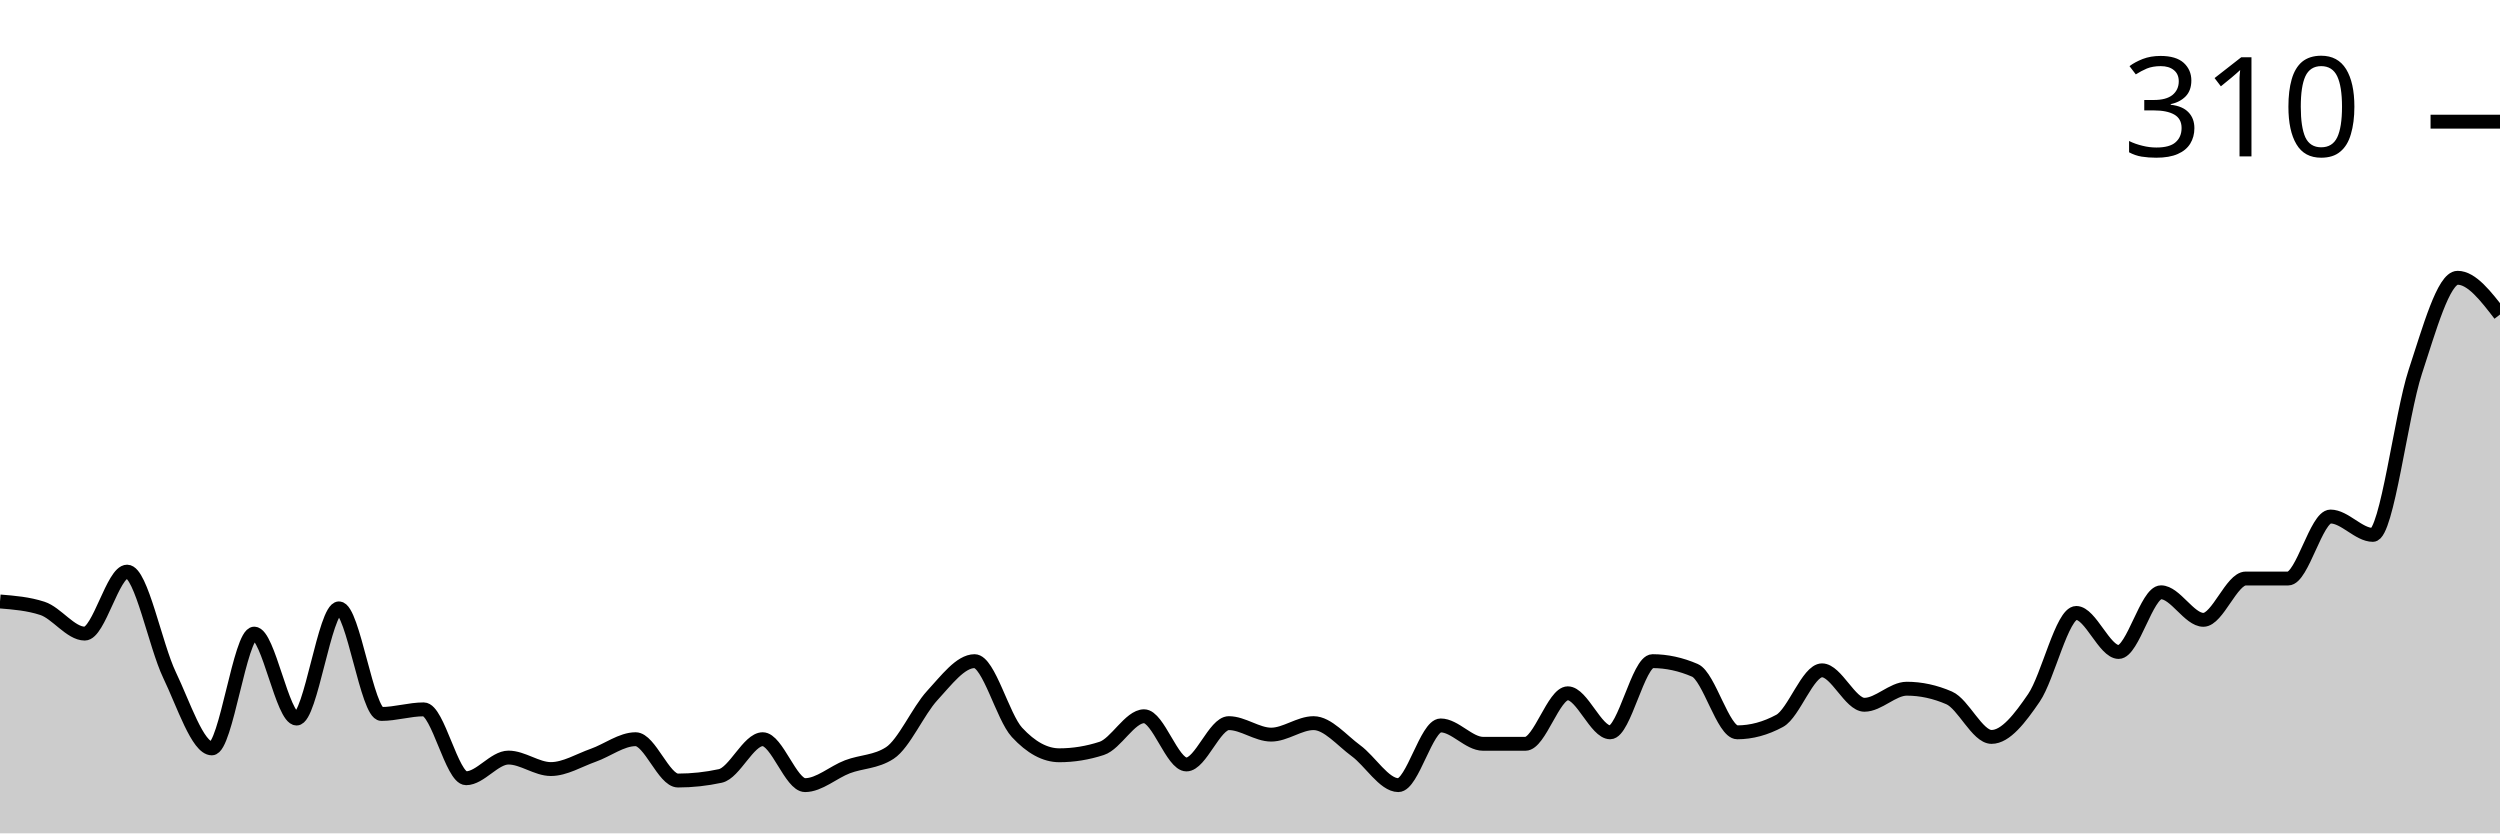
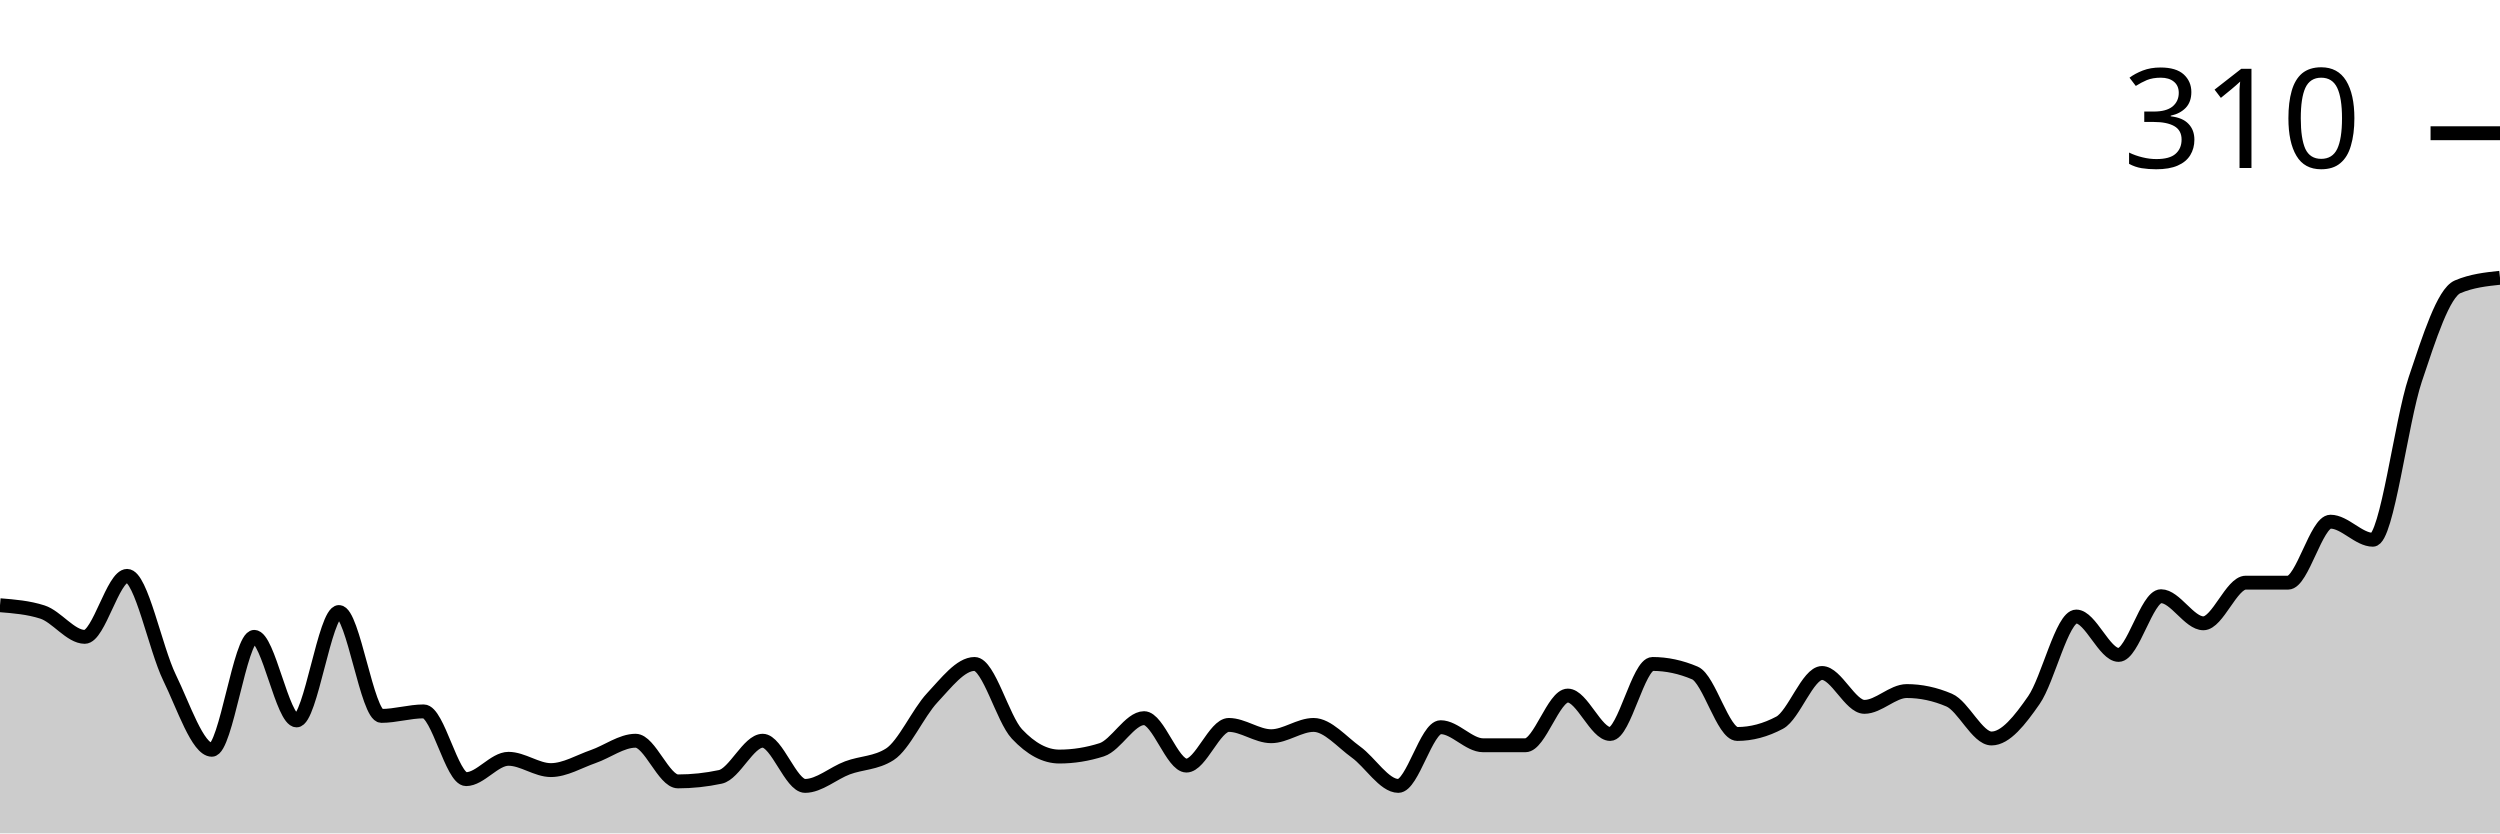
<svg xmlns="http://www.w3.org/2000/svg" viewBox="0 0 180 60">
  <g transform="translate(0,20)">
-     <path class="area" fill="rgba(0, 0, 0, 0.2)" d="M0,23.306C1.017,23.388,2.034,23.471,3.051,23.802C4.068,24.132,5.085,25.62,6.102,25.62C7.119,25.62,8.136,21.157,9.153,21.157C10.169,21.157,11.186,26.474,12.203,28.595C13.22,30.716,14.237,33.884,15.254,33.884C16.271,33.884,17.288,25.62,18.305,25.62C19.322,25.62,20.339,31.736,21.356,31.736C22.373,31.736,23.39,23.802,24.407,23.802C25.424,23.802,26.441,31.405,27.458,31.405C28.475,31.405,29.492,31.074,30.508,31.074C31.525,31.074,32.542,36.033,33.559,36.033C34.576,36.033,35.593,34.545,36.61,34.545C37.627,34.545,38.644,35.372,39.661,35.372C40.678,35.372,41.695,34.738,42.712,34.38C43.729,34.022,44.746,33.223,45.763,33.223C46.78,33.223,47.797,36.198,48.814,36.198C49.831,36.198,50.847,36.088,51.864,35.868C52.881,35.647,53.898,33.223,54.915,33.223C55.932,33.223,56.949,36.529,57.966,36.529C58.983,36.529,60,35.592,61.017,35.207C62.034,34.821,63.051,34.876,64.068,34.215C65.085,33.554,66.102,31.185,67.119,30.083C68.136,28.981,69.153,27.603,70.169,27.603C71.186,27.603,72.203,31.625,73.22,32.727C74.237,33.829,75.254,34.38,76.271,34.38C77.288,34.38,78.305,34.215,79.322,33.884C80.339,33.554,81.356,31.57,82.373,31.57C83.39,31.57,84.407,35.041,85.424,35.041C86.441,35.041,87.458,32.066,88.475,32.066C89.492,32.066,90.508,32.893,91.525,32.893C92.542,32.893,93.559,32.066,94.576,32.066C95.593,32.066,96.61,33.306,97.627,34.05C98.644,34.793,99.661,36.529,100.678,36.529C101.695,36.529,102.712,32.231,103.729,32.231C104.746,32.231,105.763,33.554,106.78,33.554C107.797,33.554,108.814,33.554,109.831,33.554C110.847,33.554,111.864,29.917,112.881,29.917C113.898,29.917,114.915,32.727,115.932,32.727C116.949,32.727,117.966,27.603,118.983,27.603C120,27.603,121.017,27.824,122.034,28.264C123.051,28.705,124.068,32.727,125.085,32.727C126.102,32.727,127.119,32.452,128.136,31.901C129.153,31.35,130.169,28.264,131.186,28.264C132.203,28.264,133.22,30.744,134.237,30.744C135.254,30.744,136.271,29.587,137.288,29.587C138.305,29.587,139.322,29.807,140.339,30.248C141.356,30.689,142.373,33.058,143.39,33.058C144.407,33.058,145.424,31.736,146.441,30.248C147.458,28.76,148.475,24.132,149.492,24.132C150.508,24.132,151.525,26.942,152.542,26.942C153.559,26.942,154.576,22.645,155.593,22.645C156.61,22.645,157.627,24.628,158.644,24.628C159.661,24.628,160.678,21.653,161.695,21.653C162.712,21.653,163.729,21.653,164.746,21.653C165.763,21.653,166.78,17.19,167.797,17.19C168.814,17.19,169.831,18.512,170.847,18.512C171.864,18.512,172.881,9.862,173.898,6.777C174.915,3.691,175.932,0,176.949,0C177.966,0,178.983,1.322,180,2.645L180,40C178.983,40,177.966,40,176.949,40C175.932,40,174.915,40,173.898,40C172.881,40,171.864,40,170.847,40C169.831,40,168.814,40,167.797,40C166.78,40,165.763,40,164.746,40C163.729,40,162.712,40,161.695,40C160.678,40,159.661,40,158.644,40C157.627,40,156.61,40,155.593,40C154.576,40,153.559,40,152.542,40C151.525,40,150.508,40,149.492,40C148.475,40,147.458,40,146.441,40C145.424,40,144.407,40,143.39,40C142.373,40,141.356,40,140.339,40C139.322,40,138.305,40,137.288,40C136.271,40,135.254,40,134.237,40C133.22,40,132.203,40,131.186,40C130.169,40,129.153,40,128.136,40C127.119,40,126.102,40,125.085,40C124.068,40,123.051,40,122.034,40C121.017,40,120,40,118.983,40C117.966,40,116.949,40,115.932,40C114.915,40,113.898,40,112.881,40C111.864,40,110.847,40,109.831,40C108.814,40,107.797,40,106.78,40C105.763,40,104.746,40,103.729,40C102.712,40,101.695,40,100.678,40C99.661,40,98.644,40,97.627,40C96.61,40,95.593,40,94.576,40C93.559,40,92.542,40,91.525,40C90.508,40,89.492,40,88.475,40C87.458,40,86.441,40,85.424,40C84.407,40,83.39,40,82.373,40C81.356,40,80.339,40,79.322,40C78.305,40,77.288,40,76.271,40C75.254,40,74.237,40,73.22,40C72.203,40,71.186,40,70.169,40C69.153,40,68.136,40,67.119,40C66.102,40,65.085,40,64.068,40C63.051,40,62.034,40,61.017,40C60,40,58.983,40,57.966,40C56.949,40,55.932,40,54.915,40C53.898,40,52.881,40,51.864,40C50.847,40,49.831,40,48.814,40C47.797,40,46.78,40,45.763,40C44.746,40,43.729,40,42.712,40C41.695,40,40.678,40,39.661,40C38.644,40,37.627,40,36.61,40C35.593,40,34.576,40,33.559,40C32.542,40,31.525,40,30.508,40C29.492,40,28.475,40,27.458,40C26.441,40,25.424,40,24.407,40C23.39,40,22.373,40,21.356,40C20.339,40,19.322,40,18.305,40C17.288,40,16.271,40,15.254,40C14.237,40,13.22,40,12.203,40C11.186,40,10.169,40,9.153,40C8.136,40,7.119,40,6.102,40C5.085,40,4.068,40,3.051,40C2.034,40,1.017,40,0,40Z" />
-     <path class="line" stroke="black" fill="none" d="M0,23.306C1.017,23.388,2.034,23.471,3.051,23.802C4.068,24.132,5.085,25.62,6.102,25.62C7.119,25.62,8.136,21.157,9.153,21.157C10.169,21.157,11.186,26.474,12.203,28.595C13.22,30.716,14.237,33.884,15.254,33.884C16.271,33.884,17.288,25.62,18.305,25.62C19.322,25.62,20.339,31.736,21.356,31.736C22.373,31.736,23.39,23.802,24.407,23.802C25.424,23.802,26.441,31.405,27.458,31.405C28.475,31.405,29.492,31.074,30.508,31.074C31.525,31.074,32.542,36.033,33.559,36.033C34.576,36.033,35.593,34.545,36.61,34.545C37.627,34.545,38.644,35.372,39.661,35.372C40.678,35.372,41.695,34.738,42.712,34.38C43.729,34.022,44.746,33.223,45.763,33.223C46.78,33.223,47.797,36.198,48.814,36.198C49.831,36.198,50.847,36.088,51.864,35.868C52.881,35.647,53.898,33.223,54.915,33.223C55.932,33.223,56.949,36.529,57.966,36.529C58.983,36.529,60,35.592,61.017,35.207C62.034,34.821,63.051,34.876,64.068,34.215C65.085,33.554,66.102,31.185,67.119,30.083C68.136,28.981,69.153,27.603,70.169,27.603C71.186,27.603,72.203,31.625,73.22,32.727C74.237,33.829,75.254,34.38,76.271,34.38C77.288,34.38,78.305,34.215,79.322,33.884C80.339,33.554,81.356,31.57,82.373,31.57C83.39,31.57,84.407,35.041,85.424,35.041C86.441,35.041,87.458,32.066,88.475,32.066C89.492,32.066,90.508,32.893,91.525,32.893C92.542,32.893,93.559,32.066,94.576,32.066C95.593,32.066,96.61,33.306,97.627,34.05C98.644,34.793,99.661,36.529,100.678,36.529C101.695,36.529,102.712,32.231,103.729,32.231C104.746,32.231,105.763,33.554,106.78,33.554C107.797,33.554,108.814,33.554,109.831,33.554C110.847,33.554,111.864,29.917,112.881,29.917C113.898,29.917,114.915,32.727,115.932,32.727C116.949,32.727,117.966,27.603,118.983,27.603C120,27.603,121.017,27.824,122.034,28.264C123.051,28.705,124.068,32.727,125.085,32.727C126.102,32.727,127.119,32.452,128.136,31.901C129.153,31.35,130.169,28.264,131.186,28.264C132.203,28.264,133.22,30.744,134.237,30.744C135.254,30.744,136.271,29.587,137.288,29.587C138.305,29.587,139.322,29.807,140.339,30.248C141.356,30.689,142.373,33.058,143.39,33.058C144.407,33.058,145.424,31.736,146.441,30.248C147.458,28.76,148.475,24.132,149.492,24.132C150.508,24.132,151.525,26.942,152.542,26.942C153.559,26.942,154.576,22.645,155.593,22.645C156.61,22.645,157.627,24.628,158.644,24.628C159.661,24.628,160.678,21.653,161.695,21.653C162.712,21.653,163.729,21.653,164.746,21.653C165.763,21.653,166.78,17.19,167.797,17.19C168.814,17.19,169.831,18.512,170.847,18.512C171.864,18.512,172.881,9.862,173.898,6.777C174.915,3.691,175.932,0,176.949,0C177.966,0,178.983,1.322,180,2.645" />
-     <path class="axis-ceiling" stroke-width="1" stroke="black" fill="none" d="M175,-11.24L180,-11.24" />
-     <text class="axis-ceiling-label" font-family="sans-serif" text-anchor="end" font-size="10px" x="170" y="-8.74">310</text>
+     <path class="area" fill="rgba(0, 0, 0, 0.2)" d="M0,23.577C1.017,23.659,2.034,23.74,3.051,24.065C4.068,24.39,5.085,25.854,6.102,25.854C7.119,25.854,8.136,21.463,9.153,21.463C10.169,21.463,11.186,26.694,12.203,28.78C13.22,30.867,14.237,33.984,15.254,33.984C16.271,33.984,17.288,25.854,18.305,25.854C19.322,25.854,20.339,31.87,21.356,31.87C22.373,31.87,23.39,24.065,24.407,24.065C25.424,24.065,26.441,31.545,27.458,31.545C28.475,31.545,29.492,31.22,30.508,31.22C31.525,31.22,32.542,36.098,33.559,36.098C34.576,36.098,35.593,34.634,36.61,34.634C37.627,34.634,38.644,35.447,39.661,35.447C40.678,35.447,41.695,34.824,42.712,34.472C43.729,34.119,44.746,33.333,45.763,33.333C46.78,33.333,47.797,36.26,48.814,36.26C49.831,36.26,50.847,36.152,51.864,35.935C52.881,35.718,53.898,33.333,54.915,33.333C55.932,33.333,56.949,36.585,57.966,36.585C58.983,36.585,60,35.664,61.017,35.285C62.034,34.905,63.051,34.959,64.068,34.309C65.085,33.659,66.102,31.328,67.119,30.244C68.136,29.16,69.153,27.805,70.169,27.805C71.186,27.805,72.203,31.762,73.22,32.846C74.237,33.93,75.254,34.472,76.271,34.472C77.288,34.472,78.305,34.309,79.322,33.984C80.339,33.659,81.356,31.707,82.373,31.707C83.39,31.707,84.407,35.122,85.424,35.122C86.441,35.122,87.458,32.195,88.475,32.195C89.492,32.195,90.508,33.008,91.525,33.008C92.542,33.008,93.559,32.195,94.576,32.195C95.593,32.195,96.61,33.415,97.627,34.146C98.644,34.878,99.661,36.585,100.678,36.585C101.695,36.585,102.712,32.358,103.729,32.358C104.746,32.358,105.763,33.659,106.78,33.659C107.797,33.659,108.814,33.659,109.831,33.659C110.847,33.659,111.864,30.081,112.881,30.081C113.898,30.081,114.915,32.846,115.932,32.846C116.949,32.846,117.966,27.805,118.983,27.805C120,27.805,121.017,28.022,122.034,28.455C123.051,28.889,124.068,32.846,125.085,32.846C126.102,32.846,127.119,32.575,128.136,32.033C129.153,31.491,130.169,28.455,131.186,28.455C132.203,28.455,133.22,30.894,134.237,30.894C135.254,30.894,136.271,29.756,137.288,29.756C138.305,29.756,139.322,29.973,140.339,30.407C141.356,30.84,142.373,33.171,143.39,33.171C144.407,33.171,145.424,31.87,146.441,30.407C147.458,28.943,148.475,24.39,149.492,24.39C150.508,24.39,151.525,27.154,152.542,27.154C153.559,27.154,154.576,22.927,155.593,22.927C156.61,22.927,157.627,24.878,158.644,24.878C159.661,24.878,160.678,21.951,161.695,21.951C162.712,21.951,163.729,21.951,164.746,21.951C165.763,21.951,166.78,17.561,167.797,17.561C168.814,17.561,169.831,18.862,170.847,18.862C171.864,18.862,172.881,10.352,173.898,7.317C174.915,4.282,175.932,1.084,176.949,0.65C177.966,0.217,178.983,0.108,180,0L180,40C178.983,40,177.966,40,176.949,40C175.932,40,174.915,40,173.898,40C172.881,40,171.864,40,170.847,40C169.831,40,168.814,40,167.797,40C166.78,40,165.763,40,164.746,40C163.729,40,162.712,40,161.695,40C160.678,40,159.661,40,158.644,40C157.627,40,156.61,40,155.593,40C154.576,40,153.559,40,152.542,40C151.525,40,150.508,40,149.492,40C148.475,40,147.458,40,146.441,40C145.424,40,144.407,40,143.39,40C142.373,40,141.356,40,140.339,40C139.322,40,138.305,40,137.288,40C136.271,40,135.254,40,134.237,40C133.22,40,132.203,40,131.186,40C130.169,40,129.153,40,128.136,40C127.119,40,126.102,40,125.085,40C124.068,40,123.051,40,122.034,40C121.017,40,120,40,118.983,40C117.966,40,116.949,40,115.932,40C114.915,40,113.898,40,112.881,40C111.864,40,110.847,40,109.831,40C108.814,40,107.797,40,106.78,40C105.763,40,104.746,40,103.729,40C102.712,40,101.695,40,100.678,40C99.661,40,98.644,40,97.627,40C96.61,40,95.593,40,94.576,40C93.559,40,92.542,40,91.525,40C90.508,40,89.492,40,88.475,40C87.458,40,86.441,40,85.424,40C84.407,40,83.39,40,82.373,40C81.356,40,80.339,40,79.322,40C78.305,40,77.288,40,76.271,40C75.254,40,74.237,40,73.22,40C72.203,40,71.186,40,70.169,40C69.153,40,68.136,40,67.119,40C66.102,40,65.085,40,64.068,40C63.051,40,62.034,40,61.017,40C60,40,58.983,40,57.966,40C56.949,40,55.932,40,54.915,40C53.898,40,52.881,40,51.864,40C50.847,40,49.831,40,48.814,40C47.797,40,46.78,40,45.763,40C44.746,40,43.729,40,42.712,40C41.695,40,40.678,40,39.661,40C38.644,40,37.627,40,36.61,40C35.593,40,34.576,40,33.559,40C32.542,40,31.525,40,30.508,40C29.492,40,28.475,40,27.458,40C26.441,40,25.424,40,24.407,40C23.39,40,22.373,40,21.356,40C20.339,40,19.322,40,18.305,40C17.288,40,16.271,40,15.254,40C14.237,40,13.22,40,12.203,40C11.186,40,10.169,40,9.153,40C8.136,40,7.119,40,6.102,40C5.085,40,4.068,40,3.051,40C2.034,40,1.017,40,0,40Z" />
+     <path class="line" stroke="black" fill="none" d="M0,23.577C1.017,23.659,2.034,23.74,3.051,24.065C4.068,24.39,5.085,25.854,6.102,25.854C7.119,25.854,8.136,21.463,9.153,21.463C10.169,21.463,11.186,26.694,12.203,28.78C13.22,30.867,14.237,33.984,15.254,33.984C16.271,33.984,17.288,25.854,18.305,25.854C19.322,25.854,20.339,31.87,21.356,31.87C22.373,31.87,23.39,24.065,24.407,24.065C25.424,24.065,26.441,31.545,27.458,31.545C28.475,31.545,29.492,31.22,30.508,31.22C31.525,31.22,32.542,36.098,33.559,36.098C34.576,36.098,35.593,34.634,36.61,34.634C37.627,34.634,38.644,35.447,39.661,35.447C40.678,35.447,41.695,34.824,42.712,34.472C43.729,34.119,44.746,33.333,45.763,33.333C46.78,33.333,47.797,36.26,48.814,36.26C49.831,36.26,50.847,36.152,51.864,35.935C52.881,35.718,53.898,33.333,54.915,33.333C55.932,33.333,56.949,36.585,57.966,36.585C58.983,36.585,60,35.664,61.017,35.285C62.034,34.905,63.051,34.959,64.068,34.309C65.085,33.659,66.102,31.328,67.119,30.244C68.136,29.16,69.153,27.805,70.169,27.805C71.186,27.805,72.203,31.762,73.22,32.846C74.237,33.93,75.254,34.472,76.271,34.472C77.288,34.472,78.305,34.309,79.322,33.984C80.339,33.659,81.356,31.707,82.373,31.707C83.39,31.707,84.407,35.122,85.424,35.122C86.441,35.122,87.458,32.195,88.475,32.195C89.492,32.195,90.508,33.008,91.525,33.008C92.542,33.008,93.559,32.195,94.576,32.195C95.593,32.195,96.61,33.415,97.627,34.146C98.644,34.878,99.661,36.585,100.678,36.585C101.695,36.585,102.712,32.358,103.729,32.358C104.746,32.358,105.763,33.659,106.78,33.659C107.797,33.659,108.814,33.659,109.831,33.659C110.847,33.659,111.864,30.081,112.881,30.081C113.898,30.081,114.915,32.846,115.932,32.846C116.949,32.846,117.966,27.805,118.983,27.805C120,27.805,121.017,28.022,122.034,28.455C123.051,28.889,124.068,32.846,125.085,32.846C126.102,32.846,127.119,32.575,128.136,32.033C129.153,31.491,130.169,28.455,131.186,28.455C132.203,28.455,133.22,30.894,134.237,30.894C135.254,30.894,136.271,29.756,137.288,29.756C138.305,29.756,139.322,29.973,140.339,30.407C141.356,30.84,142.373,33.171,143.39,33.171C144.407,33.171,145.424,31.87,146.441,30.407C147.458,28.943,148.475,24.39,149.492,24.39C150.508,24.39,151.525,27.154,152.542,27.154C153.559,27.154,154.576,22.927,155.593,22.927C156.61,22.927,157.627,24.878,158.644,24.878C159.661,24.878,160.678,21.951,161.695,21.951C162.712,21.951,163.729,21.951,164.746,21.951C165.763,21.951,166.78,17.561,167.797,17.561C168.814,17.561,169.831,18.862,170.847,18.862C171.864,18.862,172.881,10.352,173.898,7.317C174.915,4.282,175.932,1.084,176.949,0.65C177.966,0.217,178.983,0.108,180,0" />
+     <path class="axis-ceiling" stroke-width="1" stroke="black" fill="none" d="M175,-10.407L180,-10.407" />
+     <text class="axis-ceiling-label" font-family="sans-serif" text-anchor="end" font-size="10px" x="170" y="-7.907">310</text>
  </g>
</svg>
